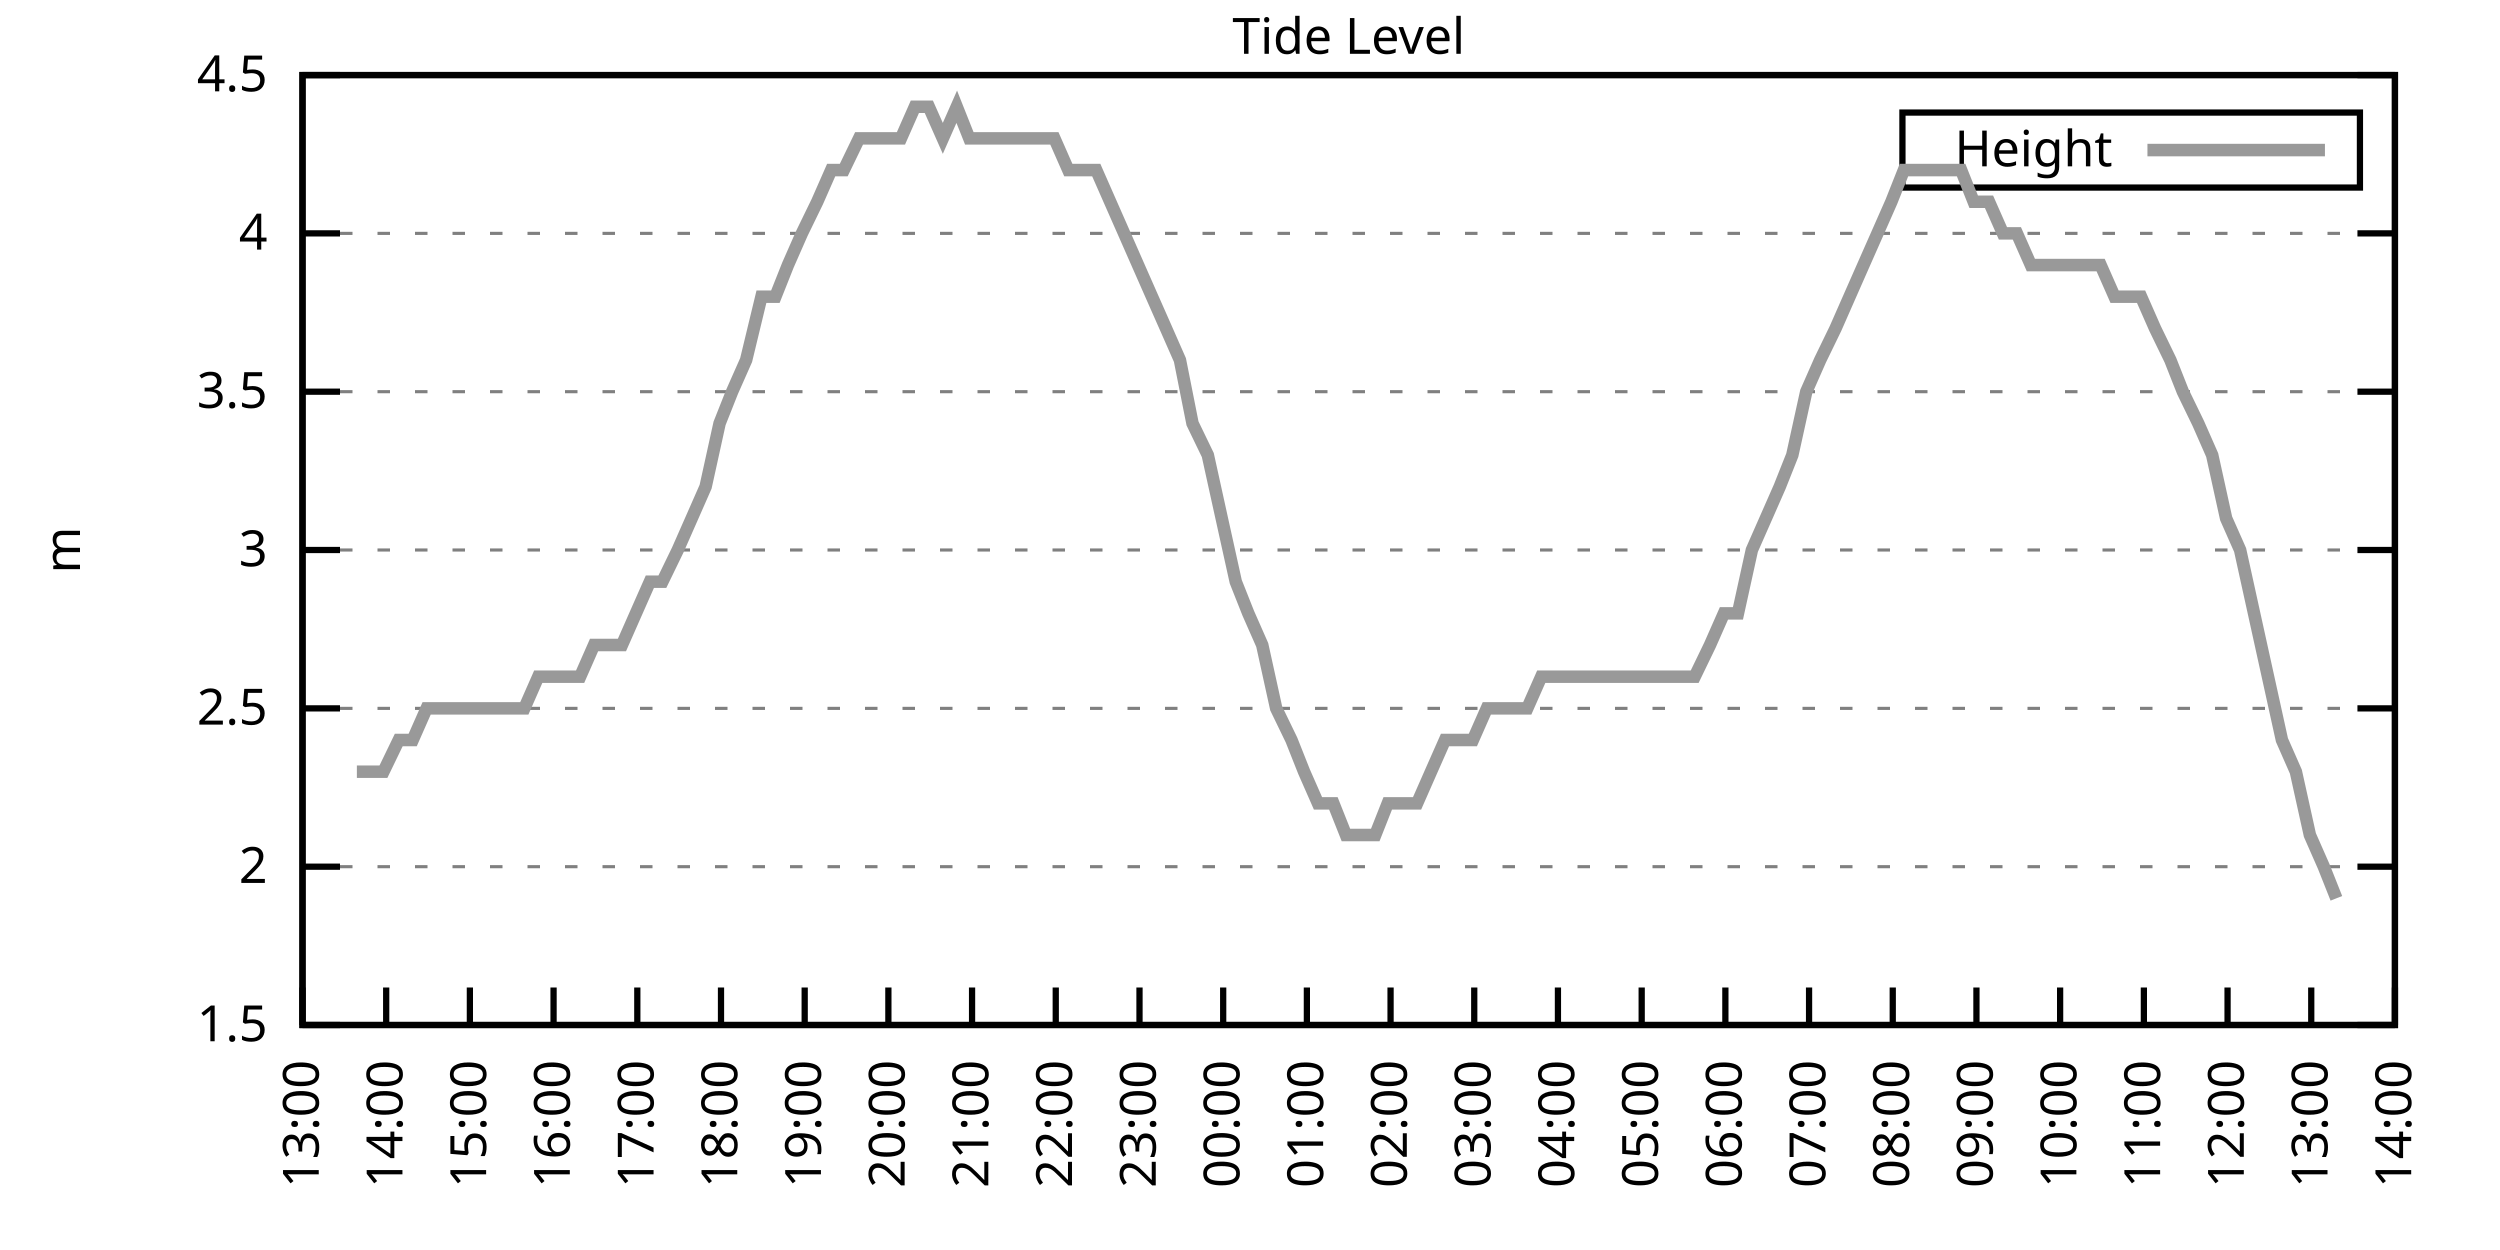
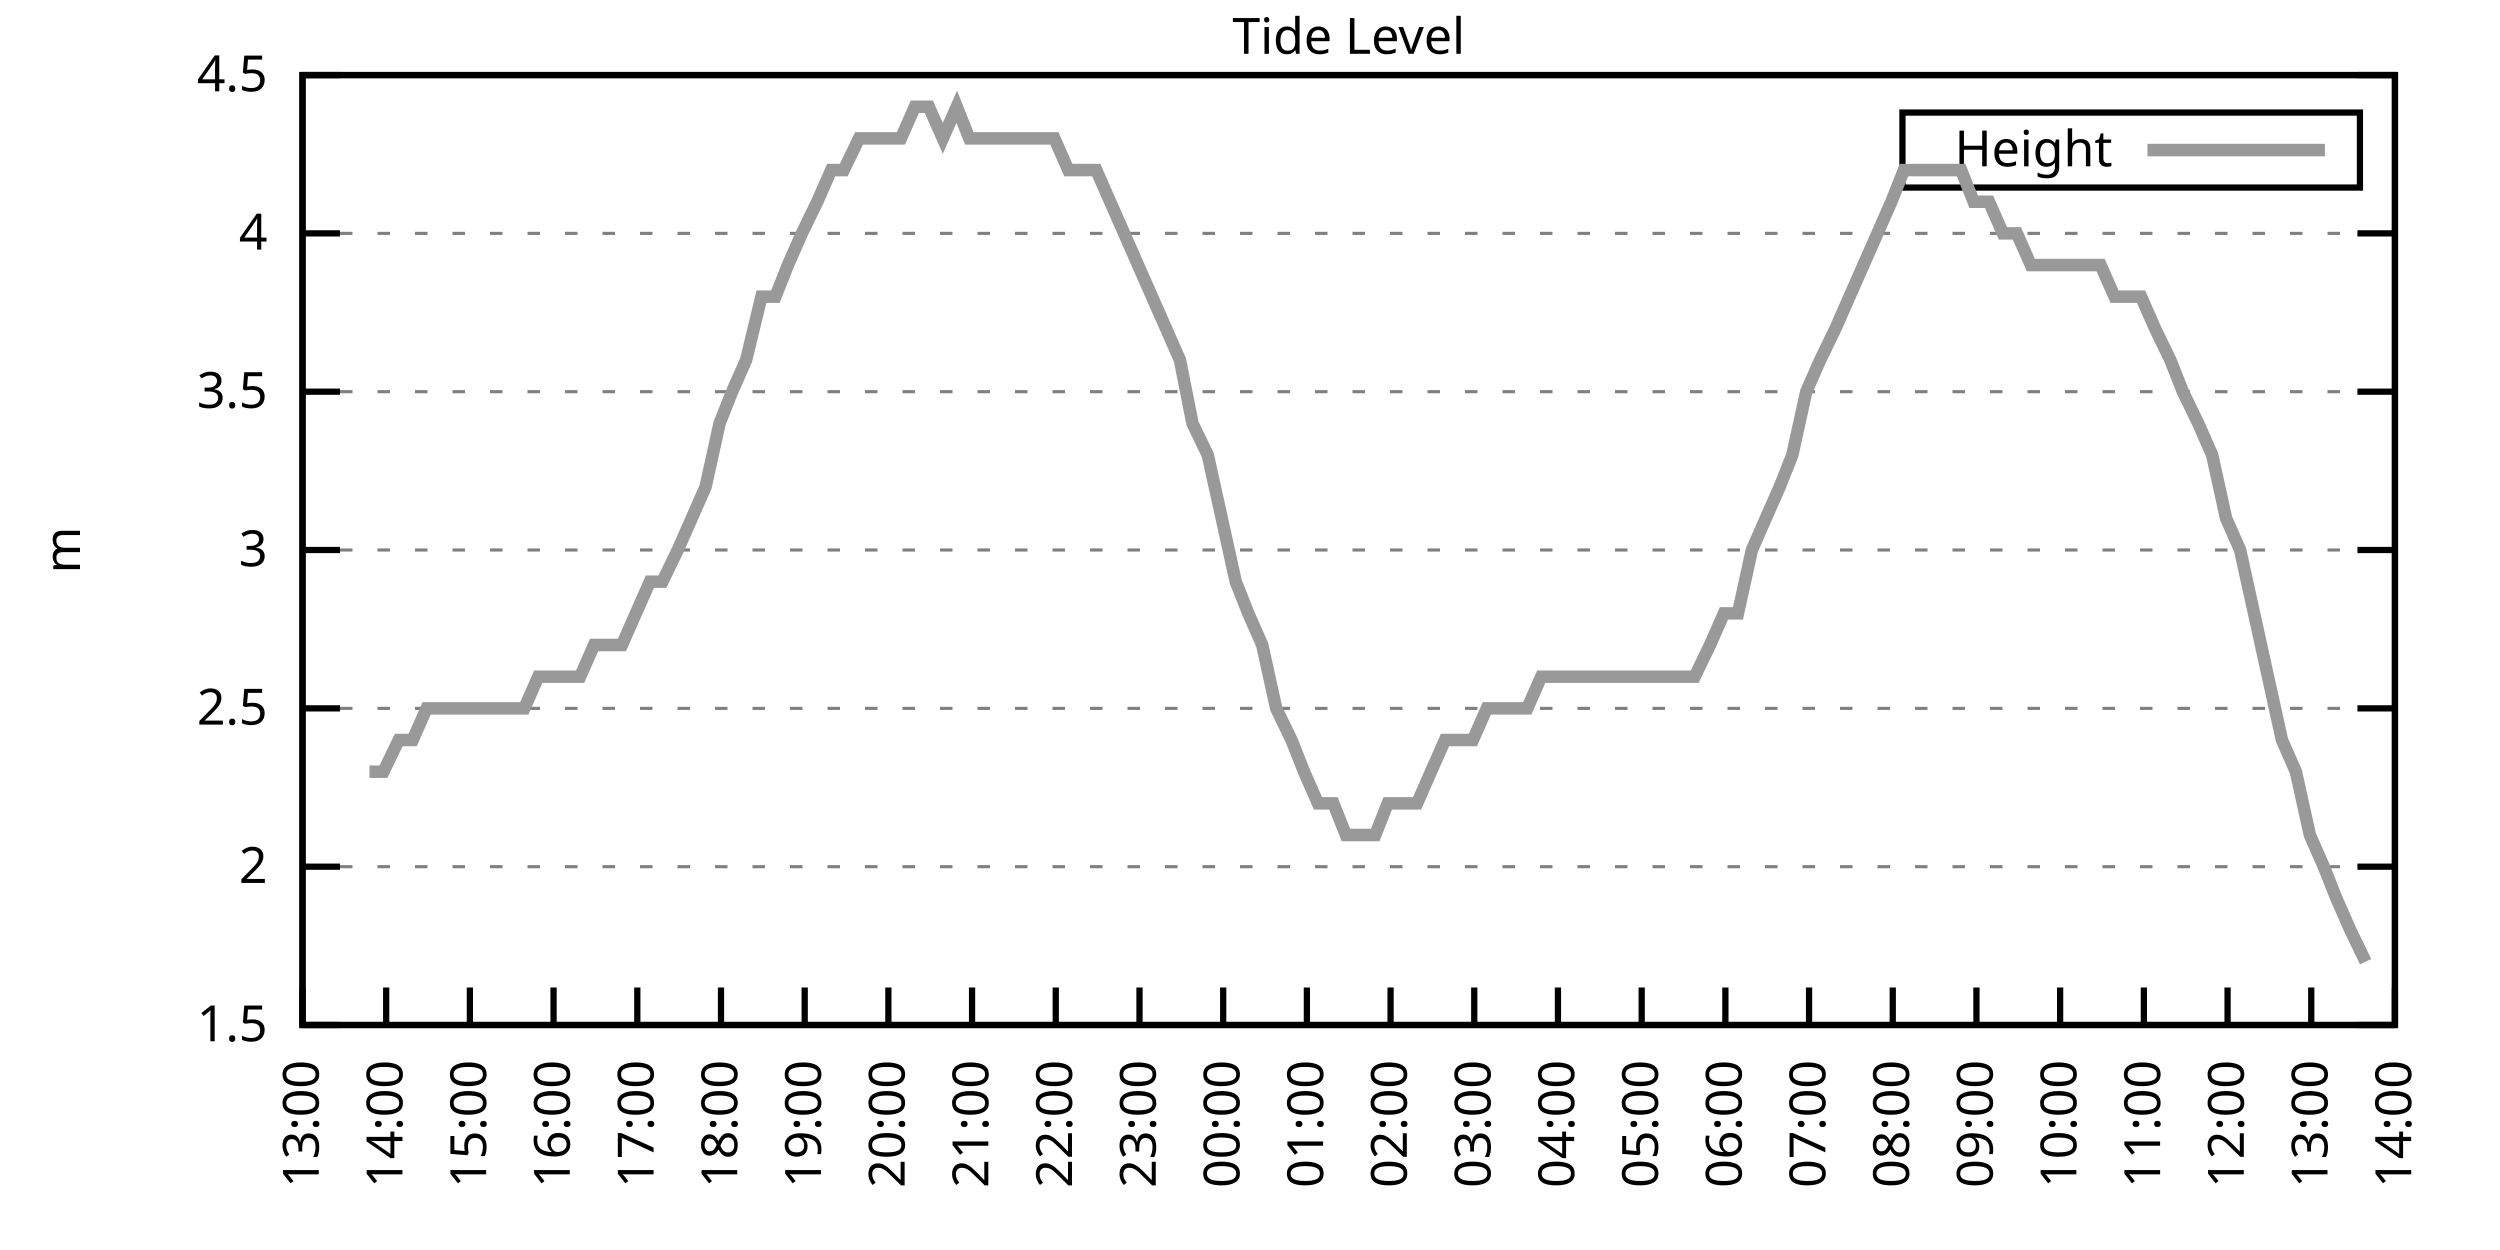
<svg xmlns="http://www.w3.org/2000/svg" xmlns:xlink="http://www.w3.org/1999/xlink" width="400" height="200" viewBox="0 0 400 200">
  <g id="gnuplot_canvas">
    <rect x="0" y="0" width="400" height="200" fill="none" />
    <defs>
      <circle id="gpDot" r="0.5" stroke-width="0.5" stroke="currentColor" />
      <path id="gpPt0" stroke-width="0.333" stroke="currentColor" d="M-1,0 h2 M0,-1 v2" />
      <path id="gpPt1" stroke-width="0.333" stroke="currentColor" d="M-1,-1 L1,1 M1,-1 L-1,1" />
      <path id="gpPt2" stroke-width="0.333" stroke="currentColor" d="M-1,0 L1,0 M0,-1 L0,1 M-1,-1 L1,1 M-1,1 L1,-1" />
      <rect id="gpPt3" stroke-width="0.333" stroke="currentColor" x="-1" y="-1" width="2" height="2" />
      <rect id="gpPt4" stroke-width="0.333" stroke="currentColor" fill="currentColor" x="-1" y="-1" width="2" height="2" />
      <circle id="gpPt5" stroke-width="0.333" stroke="currentColor" cx="0" cy="0" r="1" />
      <use xlink:href="#gpPt5" id="gpPt6" fill="currentColor" stroke="none" />
      <path id="gpPt7" stroke-width="0.333" stroke="currentColor" d="M0,-1.33 L-1.33,0.67 L1.33,0.67 z" />
      <use xlink:href="#gpPt7" id="gpPt8" fill="currentColor" stroke="none" />
      <use xlink:href="#gpPt7" id="gpPt9" stroke="currentColor" transform="rotate(180)" />
      <use xlink:href="#gpPt9" id="gpPt10" fill="currentColor" stroke="none" />
      <use xlink:href="#gpPt3" id="gpPt11" stroke="currentColor" transform="rotate(45)" />
      <use xlink:href="#gpPt11" id="gpPt12" fill="currentColor" stroke="none" />
      <path id="gpPt13" stroke-width="0.333" stroke="currentColor" d="M0,1.330 L1.265,0.411 L0.782,-1.067 L-0.782,-1.076 L-1.265,0.411 z" />
      <use xlink:href="#gpPt13" id="gpPt14" fill="currentColor" stroke="none" />
      <filter id="textbox" filterUnits="objectBoundingBox" x="0" y="0" height="1" width="1">
        <feFlood flood-color="white" flood-opacity="1" result="bgnd" />
        <feComposite in="SourceGraphic" in2="bgnd" operator="atop" />
      </filter>
      <filter id="greybox" filterUnits="objectBoundingBox" x="0" y="0" height="1" width="1">
        <feFlood flood-color="lightgrey" flood-opacity="1" result="grey" />
        <feComposite in="SourceGraphic" in2="grey" operator="atop" />
      </filter>
    </defs>
    <g fill="none" color="white" stroke="currentColor" stroke-width="1.00" stroke-linecap="butt" stroke-linejoin="miter">
</g>
    <g fill="none" color="black" stroke="currentColor" stroke-width="1.00" stroke-linecap="butt" stroke-linejoin="miter">
      <g stroke="none" shape-rendering="crispEdges">
        <polygon fill="rgb(255, 255, 255)" points="48.40,164.00 383.18,164.00 383.18,12.02 48.40,12.02 " />
      </g>
    </g>
    <g fill="none" color="black" stroke="currentColor" stroke-width="1.00" stroke-linecap="butt" stroke-linejoin="miter">
</g>
    <g fill="none" color="black" stroke="black" stroke-width="0.50" stroke-linecap="butt" stroke-linejoin="miter">
</g>
    <g fill="none" color="gray" stroke="currentColor" stroke-width="0.50" stroke-linecap="butt" stroke-linejoin="miter">
      <path stroke="gray" stroke-dasharray="2,4" class="gridline" d="M48.40,164.00 L383.19,164.00  " />
    </g>
    <g fill="none" color="gray" stroke="gray" stroke-width="1.00" stroke-linecap="butt" stroke-linejoin="miter">
</g>
    <g fill="none" color="black" stroke="currentColor" stroke-width="1.00" stroke-linecap="butt" stroke-linejoin="miter">
      <path stroke="black" d="M48.40,164.00 L54.40,164.00 M383.19,164.00 L377.19,164.00  " />
      <g transform="translate(42.80,166.60)" stroke="none" fill="black" font-family="Sans" font-size="8.00" text-anchor="end">
        <text>
          <tspan font-family="Sans"> 1.5</tspan>
        </text>
      </g>
    </g>
    <g fill="none" color="black" stroke="currentColor" stroke-width="1.00" stroke-linecap="butt" stroke-linejoin="miter">
</g>
    <g fill="none" color="black" stroke="black" stroke-width="0.50" stroke-linecap="butt" stroke-linejoin="miter">
</g>
    <g fill="none" color="gray" stroke="currentColor" stroke-width="0.50" stroke-linecap="butt" stroke-linejoin="miter">
      <path stroke="gray" stroke-dasharray="2,4" class="gridline" d="M48.40,138.67 L383.19,138.67  " />
    </g>
    <g fill="none" color="gray" stroke="gray" stroke-width="1.00" stroke-linecap="butt" stroke-linejoin="miter">
</g>
    <g fill="none" color="black" stroke="currentColor" stroke-width="1.00" stroke-linecap="butt" stroke-linejoin="miter">
      <path stroke="black" d="M48.40,138.67 L54.40,138.67 M383.19,138.67 L377.19,138.67  " />
      <g transform="translate(42.80,141.27)" stroke="none" fill="black" font-family="Sans" font-size="8.00" text-anchor="end">
        <text>
          <tspan font-family="Sans"> 2</tspan>
        </text>
      </g>
    </g>
    <g fill="none" color="black" stroke="currentColor" stroke-width="1.00" stroke-linecap="butt" stroke-linejoin="miter">
</g>
    <g fill="none" color="black" stroke="black" stroke-width="0.50" stroke-linecap="butt" stroke-linejoin="miter">
</g>
    <g fill="none" color="gray" stroke="currentColor" stroke-width="0.50" stroke-linecap="butt" stroke-linejoin="miter">
      <path stroke="gray" stroke-dasharray="2,4" class="gridline" d="M48.40,113.34 L383.19,113.34  " />
    </g>
    <g fill="none" color="gray" stroke="gray" stroke-width="1.00" stroke-linecap="butt" stroke-linejoin="miter">
</g>
    <g fill="none" color="black" stroke="currentColor" stroke-width="1.00" stroke-linecap="butt" stroke-linejoin="miter">
      <path stroke="black" d="M48.40,113.34 L54.40,113.34 M383.19,113.34 L377.19,113.34  " />
      <g transform="translate(42.80,115.94)" stroke="none" fill="black" font-family="Sans" font-size="8.00" text-anchor="end">
        <text>
          <tspan font-family="Sans"> 2.5</tspan>
        </text>
      </g>
    </g>
    <g fill="none" color="black" stroke="currentColor" stroke-width="1.00" stroke-linecap="butt" stroke-linejoin="miter">
</g>
    <g fill="none" color="black" stroke="black" stroke-width="0.50" stroke-linecap="butt" stroke-linejoin="miter">
</g>
    <g fill="none" color="gray" stroke="currentColor" stroke-width="0.50" stroke-linecap="butt" stroke-linejoin="miter">
      <path stroke="gray" stroke-dasharray="2,4" class="gridline" d="M48.40,88.00 L383.19,88.00  " />
    </g>
    <g fill="none" color="gray" stroke="gray" stroke-width="1.00" stroke-linecap="butt" stroke-linejoin="miter">
</g>
    <g fill="none" color="black" stroke="currentColor" stroke-width="1.00" stroke-linecap="butt" stroke-linejoin="miter">
      <path stroke="black" d="M48.40,88.00 L54.40,88.00 M383.19,88.00 L377.19,88.00  " />
      <g transform="translate(42.80,90.60)" stroke="none" fill="black" font-family="Sans" font-size="8.00" text-anchor="end">
        <text>
          <tspan font-family="Sans"> 3</tspan>
        </text>
      </g>
    </g>
    <g fill="none" color="black" stroke="currentColor" stroke-width="1.00" stroke-linecap="butt" stroke-linejoin="miter">
</g>
    <g fill="none" color="black" stroke="black" stroke-width="0.50" stroke-linecap="butt" stroke-linejoin="miter">
</g>
    <g fill="none" color="gray" stroke="currentColor" stroke-width="0.50" stroke-linecap="butt" stroke-linejoin="miter">
      <path stroke="gray" stroke-dasharray="2,4" class="gridline" d="M48.40,62.67 L383.19,62.67  " />
    </g>
    <g fill="none" color="gray" stroke="gray" stroke-width="1.00" stroke-linecap="butt" stroke-linejoin="miter">
</g>
    <g fill="none" color="black" stroke="currentColor" stroke-width="1.00" stroke-linecap="butt" stroke-linejoin="miter">
      <path stroke="black" d="M48.40,62.67 L54.40,62.67 M383.19,62.67 L377.19,62.67  " />
      <g transform="translate(42.80,65.27)" stroke="none" fill="black" font-family="Sans" font-size="8.00" text-anchor="end">
        <text>
          <tspan font-family="Sans"> 3.5</tspan>
        </text>
      </g>
    </g>
    <g fill="none" color="black" stroke="currentColor" stroke-width="1.00" stroke-linecap="butt" stroke-linejoin="miter">
</g>
    <g fill="none" color="black" stroke="black" stroke-width="0.50" stroke-linecap="butt" stroke-linejoin="miter">
</g>
    <g fill="none" color="gray" stroke="currentColor" stroke-width="0.50" stroke-linecap="butt" stroke-linejoin="miter">
      <path stroke="gray" stroke-dasharray="2,4" class="gridline" d="M48.40,37.34 L383.19,37.34  " />
    </g>
    <g fill="none" color="gray" stroke="gray" stroke-width="1.00" stroke-linecap="butt" stroke-linejoin="miter">
</g>
    <g fill="none" color="black" stroke="currentColor" stroke-width="1.00" stroke-linecap="butt" stroke-linejoin="miter">
      <path stroke="black" d="M48.40,37.34 L54.40,37.34 M383.19,37.34 L377.19,37.34  " />
      <g transform="translate(42.80,39.94)" stroke="none" fill="black" font-family="Sans" font-size="8.00" text-anchor="end">
        <text>
          <tspan font-family="Sans"> 4</tspan>
        </text>
      </g>
    </g>
    <g fill="none" color="black" stroke="currentColor" stroke-width="1.00" stroke-linecap="butt" stroke-linejoin="miter">
</g>
    <g fill="none" color="black" stroke="black" stroke-width="0.50" stroke-linecap="butt" stroke-linejoin="miter">
</g>
    <g fill="none" color="gray" stroke="currentColor" stroke-width="0.50" stroke-linecap="butt" stroke-linejoin="miter">
      <path stroke="gray" stroke-dasharray="2,4" class="gridline" d="M48.40,12.01 L383.19,12.01  " />
    </g>
    <g fill="none" color="gray" stroke="gray" stroke-width="1.00" stroke-linecap="butt" stroke-linejoin="miter">
</g>
    <g fill="none" color="black" stroke="currentColor" stroke-width="1.00" stroke-linecap="butt" stroke-linejoin="miter">
      <path stroke="black" d="M48.40,12.01 L54.40,12.01 M383.19,12.01 L377.19,12.01  " />
      <g transform="translate(42.80,14.61)" stroke="none" fill="black" font-family="Sans" font-size="8.00" text-anchor="end">
        <text>
          <tspan font-family="Sans"> 4.5</tspan>
        </text>
      </g>
    </g>
    <g fill="none" color="black" stroke="currentColor" stroke-width="1.00" stroke-linecap="butt" stroke-linejoin="miter">
      <path stroke="black" d="M48.40,164.00 L48.40,158.00  " />
      <g transform="translate(51.00,169.60) rotate(270.00)" stroke="none" fill="black" font-family="Sans" font-size="8.00" text-anchor="end">
        <text>
          <tspan font-family="Sans">13:00</tspan>
        </text>
      </g>
    </g>
    <g fill="none" color="black" stroke="currentColor" stroke-width="1.00" stroke-linecap="butt" stroke-linejoin="miter">
      <path stroke="black" d="M61.79,164.00 L61.79,158.00  " />
      <g transform="translate(64.39,169.60) rotate(270.00)" stroke="none" fill="black" font-family="Sans" font-size="8.00" text-anchor="end">
        <text>
          <tspan font-family="Sans">14:00</tspan>
        </text>
      </g>
    </g>
    <g fill="none" color="black" stroke="currentColor" stroke-width="1.00" stroke-linecap="butt" stroke-linejoin="miter">
      <path stroke="black" d="M75.18,164.00 L75.18,158.00  " />
      <g transform="translate(77.78,169.60) rotate(270.00)" stroke="none" fill="black" font-family="Sans" font-size="8.00" text-anchor="end">
        <text>
          <tspan font-family="Sans">15:00</tspan>
        </text>
      </g>
    </g>
    <g fill="none" color="black" stroke="currentColor" stroke-width="1.00" stroke-linecap="butt" stroke-linejoin="miter">
      <path stroke="black" d="M88.57,164.00 L88.57,158.00  " />
      <g transform="translate(91.17,169.60) rotate(270.00)" stroke="none" fill="black" font-family="Sans" font-size="8.00" text-anchor="end">
        <text>
          <tspan font-family="Sans">16:00</tspan>
        </text>
      </g>
    </g>
    <g fill="none" color="black" stroke="currentColor" stroke-width="1.00" stroke-linecap="butt" stroke-linejoin="miter">
      <path stroke="black" d="M101.97,164.00 L101.97,158.00  " />
      <g transform="translate(104.57,169.60) rotate(270.00)" stroke="none" fill="black" font-family="Sans" font-size="8.00" text-anchor="end">
        <text>
          <tspan font-family="Sans">17:00</tspan>
        </text>
      </g>
    </g>
    <g fill="none" color="black" stroke="currentColor" stroke-width="1.00" stroke-linecap="butt" stroke-linejoin="miter">
      <path stroke="black" d="M115.36,164.00 L115.36,158.00  " />
      <g transform="translate(117.96,169.60) rotate(270.00)" stroke="none" fill="black" font-family="Sans" font-size="8.00" text-anchor="end">
        <text>
          <tspan font-family="Sans">18:00</tspan>
        </text>
      </g>
    </g>
    <g fill="none" color="black" stroke="currentColor" stroke-width="1.00" stroke-linecap="butt" stroke-linejoin="miter">
      <path stroke="black" d="M128.75,164.00 L128.75,158.00  " />
      <g transform="translate(131.35,169.60) rotate(270.00)" stroke="none" fill="black" font-family="Sans" font-size="8.00" text-anchor="end">
        <text>
          <tspan font-family="Sans">19:00</tspan>
        </text>
      </g>
    </g>
    <g fill="none" color="black" stroke="currentColor" stroke-width="1.00" stroke-linecap="butt" stroke-linejoin="miter">
      <path stroke="black" d="M142.14,164.00 L142.14,158.00  " />
      <g transform="translate(144.74,169.60) rotate(270.00)" stroke="none" fill="black" font-family="Sans" font-size="8.00" text-anchor="end">
        <text>
          <tspan font-family="Sans">20:00</tspan>
        </text>
      </g>
    </g>
    <g fill="none" color="black" stroke="currentColor" stroke-width="1.00" stroke-linecap="butt" stroke-linejoin="miter">
      <path stroke="black" d="M155.53,164.00 L155.53,158.00  " />
      <g transform="translate(158.13,169.60) rotate(270.00)" stroke="none" fill="black" font-family="Sans" font-size="8.00" text-anchor="end">
        <text>
          <tspan font-family="Sans">21:00</tspan>
        </text>
      </g>
    </g>
    <g fill="none" color="black" stroke="currentColor" stroke-width="1.00" stroke-linecap="butt" stroke-linejoin="miter">
      <path stroke="black" d="M168.92,164.00 L168.92,158.00  " />
      <g transform="translate(171.52,169.60) rotate(270.00)" stroke="none" fill="black" font-family="Sans" font-size="8.00" text-anchor="end">
        <text>
          <tspan font-family="Sans">22:00</tspan>
        </text>
      </g>
    </g>
    <g fill="none" color="black" stroke="currentColor" stroke-width="1.00" stroke-linecap="butt" stroke-linejoin="miter">
      <path stroke="black" d="M182.32,164.00 L182.32,158.00  " />
      <g transform="translate(184.92,169.60) rotate(270.00)" stroke="none" fill="black" font-family="Sans" font-size="8.00" text-anchor="end">
        <text>
          <tspan font-family="Sans">23:00</tspan>
        </text>
      </g>
    </g>
    <g fill="none" color="black" stroke="currentColor" stroke-width="1.00" stroke-linecap="butt" stroke-linejoin="miter">
      <path stroke="black" d="M195.71,164.00 L195.71,158.00  " />
      <g transform="translate(198.31,169.60) rotate(270.00)" stroke="none" fill="black" font-family="Sans" font-size="8.00" text-anchor="end">
        <text>
          <tspan font-family="Sans">00:00</tspan>
        </text>
      </g>
    </g>
    <g fill="none" color="black" stroke="currentColor" stroke-width="1.00" stroke-linecap="butt" stroke-linejoin="miter">
      <path stroke="black" d="M209.10,164.00 L209.10,158.00  " />
      <g transform="translate(211.70,169.60) rotate(270.00)" stroke="none" fill="black" font-family="Sans" font-size="8.00" text-anchor="end">
        <text>
          <tspan font-family="Sans">01:00</tspan>
        </text>
      </g>
    </g>
    <g fill="none" color="black" stroke="currentColor" stroke-width="1.00" stroke-linecap="butt" stroke-linejoin="miter">
      <path stroke="black" d="M222.49,164.00 L222.49,158.00  " />
      <g transform="translate(225.09,169.60) rotate(270.00)" stroke="none" fill="black" font-family="Sans" font-size="8.00" text-anchor="end">
        <text>
          <tspan font-family="Sans">02:00</tspan>
        </text>
      </g>
    </g>
    <g fill="none" color="black" stroke="currentColor" stroke-width="1.00" stroke-linecap="butt" stroke-linejoin="miter">
      <path stroke="black" d="M235.88,164.00 L235.88,158.00  " />
      <g transform="translate(238.48,169.60) rotate(270.00)" stroke="none" fill="black" font-family="Sans" font-size="8.00" text-anchor="end">
        <text>
          <tspan font-family="Sans">03:00</tspan>
        </text>
      </g>
    </g>
    <g fill="none" color="black" stroke="currentColor" stroke-width="1.00" stroke-linecap="butt" stroke-linejoin="miter">
      <path stroke="black" d="M249.27,164.00 L249.27,158.00  " />
      <g transform="translate(251.87,169.60) rotate(270.00)" stroke="none" fill="black" font-family="Sans" font-size="8.00" text-anchor="end">
        <text>
          <tspan font-family="Sans">04:00</tspan>
        </text>
      </g>
    </g>
    <g fill="none" color="black" stroke="currentColor" stroke-width="1.00" stroke-linecap="butt" stroke-linejoin="miter">
      <path stroke="black" d="M262.67,164.00 L262.67,158.00  " />
      <g transform="translate(265.27,169.60) rotate(270.00)" stroke="none" fill="black" font-family="Sans" font-size="8.00" text-anchor="end">
        <text>
          <tspan font-family="Sans">05:00</tspan>
        </text>
      </g>
    </g>
    <g fill="none" color="black" stroke="currentColor" stroke-width="1.00" stroke-linecap="butt" stroke-linejoin="miter">
      <path stroke="black" d="M276.06,164.00 L276.06,158.00  " />
      <g transform="translate(278.66,169.60) rotate(270.00)" stroke="none" fill="black" font-family="Sans" font-size="8.00" text-anchor="end">
        <text>
          <tspan font-family="Sans">06:00</tspan>
        </text>
      </g>
    </g>
    <g fill="none" color="black" stroke="currentColor" stroke-width="1.00" stroke-linecap="butt" stroke-linejoin="miter">
      <path stroke="black" d="M289.45,164.00 L289.45,158.00  " />
      <g transform="translate(292.05,169.60) rotate(270.00)" stroke="none" fill="black" font-family="Sans" font-size="8.00" text-anchor="end">
        <text>
          <tspan font-family="Sans">07:00</tspan>
        </text>
      </g>
    </g>
    <g fill="none" color="black" stroke="currentColor" stroke-width="1.00" stroke-linecap="butt" stroke-linejoin="miter">
      <path stroke="black" d="M302.84,164.00 L302.84,158.00  " />
      <g transform="translate(305.44,169.60) rotate(270.00)" stroke="none" fill="black" font-family="Sans" font-size="8.00" text-anchor="end">
        <text>
          <tspan font-family="Sans">08:00</tspan>
        </text>
      </g>
    </g>
    <g fill="none" color="black" stroke="currentColor" stroke-width="1.00" stroke-linecap="butt" stroke-linejoin="miter">
      <path stroke="black" d="M316.23,164.00 L316.23,158.00  " />
      <g transform="translate(318.83,169.60) rotate(270.00)" stroke="none" fill="black" font-family="Sans" font-size="8.00" text-anchor="end">
        <text>
          <tspan font-family="Sans">09:00</tspan>
        </text>
      </g>
    </g>
    <g fill="none" color="black" stroke="currentColor" stroke-width="1.00" stroke-linecap="butt" stroke-linejoin="miter">
      <path stroke="black" d="M329.62,164.00 L329.62,158.00  " />
      <g transform="translate(332.22,169.60) rotate(270.00)" stroke="none" fill="black" font-family="Sans" font-size="8.00" text-anchor="end">
        <text>
          <tspan font-family="Sans">10:00</tspan>
        </text>
      </g>
    </g>
    <g fill="none" color="black" stroke="currentColor" stroke-width="1.00" stroke-linecap="butt" stroke-linejoin="miter">
      <path stroke="black" d="M343.02,164.00 L343.02,158.00  " />
      <g transform="translate(345.62,169.60) rotate(270.00)" stroke="none" fill="black" font-family="Sans" font-size="8.00" text-anchor="end">
        <text>
          <tspan font-family="Sans">11:00</tspan>
        </text>
      </g>
    </g>
    <g fill="none" color="black" stroke="currentColor" stroke-width="1.00" stroke-linecap="butt" stroke-linejoin="miter">
      <path stroke="black" d="M356.41,164.00 L356.41,158.00  " />
      <g transform="translate(359.01,169.60) rotate(270.00)" stroke="none" fill="black" font-family="Sans" font-size="8.00" text-anchor="end">
        <text>
          <tspan font-family="Sans">12:00</tspan>
        </text>
      </g>
    </g>
    <g fill="none" color="black" stroke="currentColor" stroke-width="1.00" stroke-linecap="butt" stroke-linejoin="miter">
      <path stroke="black" d="M369.80,164.00 L369.80,158.00  " />
      <g transform="translate(372.40,169.60) rotate(270.00)" stroke="none" fill="black" font-family="Sans" font-size="8.00" text-anchor="end">
        <text>
          <tspan font-family="Sans">13:00</tspan>
        </text>
      </g>
    </g>
    <g fill="none" color="black" stroke="currentColor" stroke-width="1.00" stroke-linecap="butt" stroke-linejoin="miter">
      <path stroke="black" d="M383.19,164.00 L383.19,158.00  " />
      <g transform="translate(385.79,169.60) rotate(270.00)" stroke="none" fill="black" font-family="Sans" font-size="8.00" text-anchor="end">
        <text>
          <tspan font-family="Sans">14:00</tspan>
        </text>
      </g>
    </g>
    <g fill="none" color="black" stroke="currentColor" stroke-width="1.00" stroke-linecap="butt" stroke-linejoin="miter">
</g>
    <g fill="none" color="black" stroke="currentColor" stroke-width="1.00" stroke-linecap="butt" stroke-linejoin="miter">
      <path stroke="black" d="M48.40,12.01 L48.40,164.00 L383.19,164.00 L383.19,12.01 L48.40,12.01 Z  " />
    </g>
    <g fill="none" color="black" stroke="currentColor" stroke-width="1.00" stroke-linecap="butt" stroke-linejoin="miter">
</g>
    <g fill="none" color="black" stroke="currentColor" stroke-width="1.00" stroke-linecap="butt" stroke-linejoin="miter">
      <path stroke="black" d="M304.39,30.01 L304.39,18.01 L377.59,18.01 L377.59,30.01 L304.39,30.01 Z  " />
    </g>
    <g id="Tide_level_plot_1">
      <g fill="none" color="white" stroke="black" stroke-width="2.00" stroke-linecap="butt" stroke-linejoin="miter">
</g>
      <g fill="none" color="black" stroke="currentColor" stroke-width="2.00" stroke-linecap="butt" stroke-linejoin="miter">
        <g transform="translate(337.99,26.61)" stroke="none" fill="black" font-family="Sans" font-size="8.00" text-anchor="end">
          <text>
            <tspan font-family="Sans">Height</tspan>
          </text>
        </g>
      </g>
      <g fill="none" color="black" stroke="currentColor" stroke-width="2.00" stroke-linecap="butt" stroke-linejoin="miter">
-         <path stroke="rgb(153, 153, 153)" d="M343.59,24.01 L371.99,24.01 M57.10,123.47 L59.11,123.47 L61.35,123.47 L63.80,118.40 L66.03,118.40 L68.26,113.34   L70.50,113.34 L72.50,113.34 L74.74,113.34 L77.19,113.34 L79.42,113.34 L81.66,113.34 L83.89,113.34 L86.12,108.27   L88.35,108.27 L90.58,108.27 L92.82,108.27 L95.05,103.20 L97.06,103.20 L99.51,103.20 L101.74,98.14 L103.98,93.07   L105.98,93.07 L108.44,88.00 L110.67,82.94 L112.90,77.87 L115.13,67.74 L117.14,62.67 L119.38,57.61 L121.83,47.47   L124.06,47.47 L126.07,42.41 L128.30,37.34 L130.76,32.28 L132.99,27.21 L135.00,27.21 L137.45,22.14 L139.69,22.14   L141.92,22.14 L144.15,22.14 L146.38,17.08 L148.61,17.08 L150.85,22.14 L153.08,17.08 L155.09,22.14 L157.32,22.14   L159.77,22.14 L161.78,22.14 L164.24,22.14 L166.47,22.14 L168.70,22.14 L170.93,27.21 L173.17,27.21 L175.40,27.21   L177.63,32.28 L179.86,37.34 L182.09,42.41 L184.32,47.47 L186.56,52.54 L188.79,57.61 L190.80,67.74 L193.25,72.81   L195.48,82.94 L197.72,93.07 L199.73,98.14 L201.96,103.20 L204.19,113.34 L206.64,118.40 L208.65,123.47 L210.88,128.54   L213.34,128.54 L215.35,133.60 L217.58,133.60 L220.04,133.60 L222.04,128.54 L224.50,128.54 L226.73,128.54 L228.96,123.47   L231.20,118.40 L233.43,118.40 L235.66,118.40 L237.89,113.34 L240.12,113.34 L242.36,113.34 L244.36,113.34 L246.60,108.27   L249.05,108.27 L251.06,108.27 L253.29,108.27 L255.52,108.27 L257.98,108.27 L260.21,108.27 L262.44,108.27 L264.67,108.27   L266.91,108.27 L268.92,108.27 L271.15,108.27 L273.60,103.20 L275.83,98.14 L278.07,98.14 L280.30,88.00 L282.53,82.94   L284.76,77.87 L286.77,72.81 L289.00,62.67 L291.23,57.61 L293.69,52.54 L295.92,47.47 L298.15,42.41 L300.39,37.34   L302.62,32.28 L304.63,27.21 L306.86,27.21 L309.31,27.21 L311.32,27.21 L313.78,27.21 L315.79,32.28 L318.24,32.28   L320.47,37.34 L322.70,37.34 L324.94,42.41 L327.17,42.41 L329.40,42.41 L331.41,42.41 L333.86,42.41 L336.10,42.41   L338.33,47.47 L340.56,47.47 L342.57,47.47 L344.80,52.54 L347.26,57.61 L349.26,62.67 L351.72,67.74 L353.95,72.81   L356.18,82.94 L358.42,88.00 L360.65,98.14 L362.88,108.27 L365.11,118.40 L367.34,123.47 L369.58,133.60 L371.81,138.67   L373.82,143.73  " />
+         <path stroke="rgb(153, 153, 153)" d="M343.59,24.01 L371.99,24.01 M59.11,123.47 L61.35,123.47 L63.80,118.40 L66.03,118.40 L68.26,113.34 L70.50,113.34   L72.50,113.34 L74.74,113.34 L77.19,113.34 L79.42,113.34 L81.66,113.34 L83.89,113.34 L86.12,108.27 L88.35,108.27   L90.58,108.27 L92.82,108.27 L95.05,103.20 L97.06,103.20 L99.51,103.20 L101.74,98.14 L103.98,93.07 L105.98,93.07   L108.44,88.00 L110.67,82.94 L112.90,77.87 L115.13,67.74 L117.14,62.67 L119.38,57.61 L121.83,47.47 L124.06,47.47   L126.07,42.41 L128.30,37.34 L130.76,32.28 L132.99,27.21 L135.00,27.21 L137.45,22.14 L139.69,22.14 L141.92,22.14   L144.15,22.14 L146.38,17.08 L148.61,17.08 L150.85,22.14 L153.08,17.08 L155.09,22.14 L157.32,22.14 L159.77,22.14   L161.78,22.14 L164.24,22.14 L166.47,22.14 L168.70,22.14 L170.93,27.21 L173.17,27.21 L175.40,27.21 L177.63,32.28   L179.86,37.34 L182.09,42.41 L184.32,47.47 L186.56,52.54 L188.79,57.61 L190.80,67.74 L193.25,72.81 L195.48,82.94   L197.72,93.07 L199.73,98.14 L201.96,103.20 L204.19,113.34 L206.64,118.40 L208.65,123.47 L210.88,128.54 L213.34,128.54   L215.35,133.60 L217.58,133.60 L220.04,133.60 L222.04,128.54 L224.50,128.54 L226.73,128.54 L228.96,123.47 L231.20,118.40   L233.43,118.40 L235.66,118.40 L237.89,113.34 L240.12,113.34 L242.36,113.34 L244.36,113.34 L246.60,108.27 L249.05,108.27   L251.06,108.27 L253.29,108.27 L255.52,108.27 L257.98,108.27 L260.21,108.27 L262.44,108.27 L264.67,108.27 L266.91,108.27   L268.92,108.27 L271.15,108.27 L273.60,103.20 L275.83,98.14 L278.07,98.14 L280.30,88.00 L282.53,82.94 L284.76,77.87   L286.77,72.81 L289.00,62.67 L291.23,57.61 L293.69,52.54 L295.92,47.47 L298.15,42.41 L300.39,37.34 L302.62,32.28   L304.63,27.21 L306.86,27.21 L309.31,27.21 L311.32,27.21 L313.78,27.21 L315.79,32.28 L318.24,32.28 L320.47,37.34   L322.70,37.34 L324.94,42.41 L327.17,42.41 L329.40,42.41 L331.41,42.41 L333.86,42.41 L336.10,42.41 L338.33,47.47   L340.56,47.47 L342.57,47.47 L344.80,52.54 L347.26,57.61 L349.26,62.67 L351.72,67.74 L353.95,72.81 L356.18,82.94   L358.42,88.00 L360.65,98.14 L362.88,108.27 L365.11,118.40 L367.34,123.47 L369.58,133.60 L371.81,138.67 L373.82,143.73   L376.05,148.80 L378.50,153.87  " />
      </g>
    </g>
    <g fill="none" color="black" stroke="currentColor" stroke-width="2.00" stroke-linecap="butt" stroke-linejoin="miter">
</g>
    <g fill="none" color="black" stroke="black" stroke-width="1.00" stroke-linecap="butt" stroke-linejoin="miter">
</g>
    <g fill="none" color="black" stroke="currentColor" stroke-width="1.00" stroke-linecap="butt" stroke-linejoin="miter">
      <path stroke="black" d="M48.40,12.01 L48.40,164.00 L383.19,164.00 L383.19,12.01 L48.40,12.01 Z  " />
      <g transform="translate(12.80,88.01) rotate(270.00)" stroke="none" fill="black" font-family="Sans" font-size="8.00" text-anchor="middle">
        <text>
          <tspan font-family="Sans">m</tspan>
        </text>
      </g>
    </g>
    <g fill="none" color="black" stroke="currentColor" stroke-width="1.00" stroke-linecap="butt" stroke-linejoin="miter">
</g>
    <g fill="none" color="black" stroke="currentColor" stroke-width="1.00" stroke-linecap="butt" stroke-linejoin="miter">
      <g transform="translate(215.79,8.61)" stroke="none" fill="black" font-family="Sans" font-size="8.00" text-anchor="middle">
        <text>
          <tspan font-family="Sans">Tide Level</tspan>
        </text>
      </g>
    </g>
    <g fill="none" color="black" stroke="currentColor" stroke-width="1.00" stroke-linecap="butt" stroke-linejoin="miter">
</g>
  </g>
</svg>
